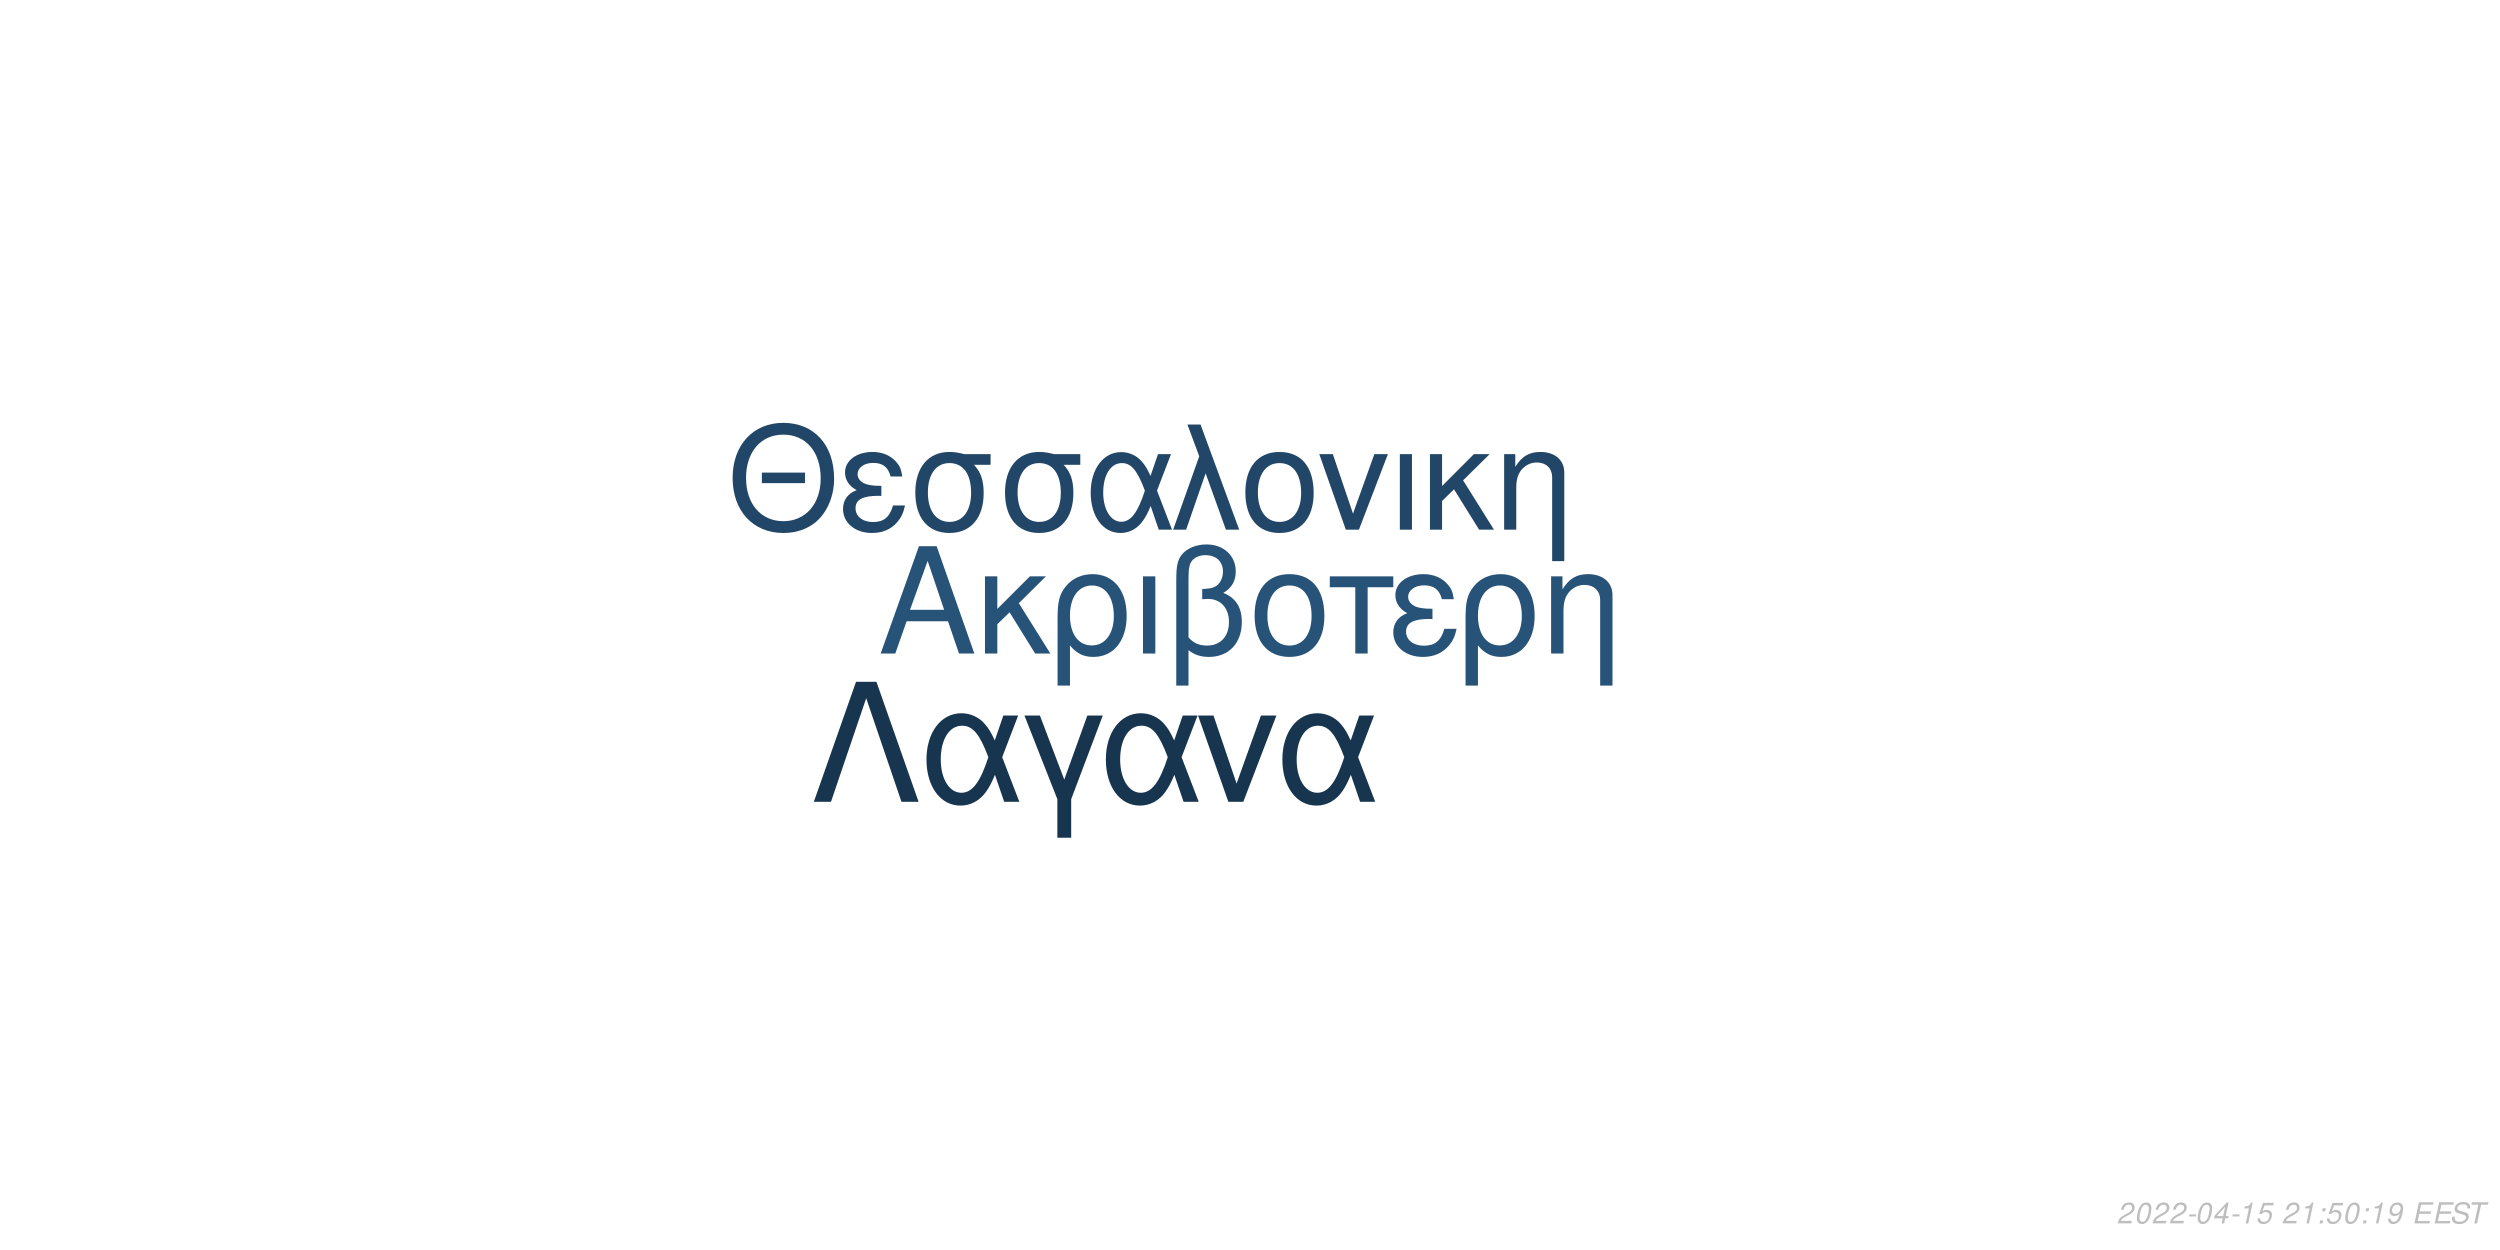
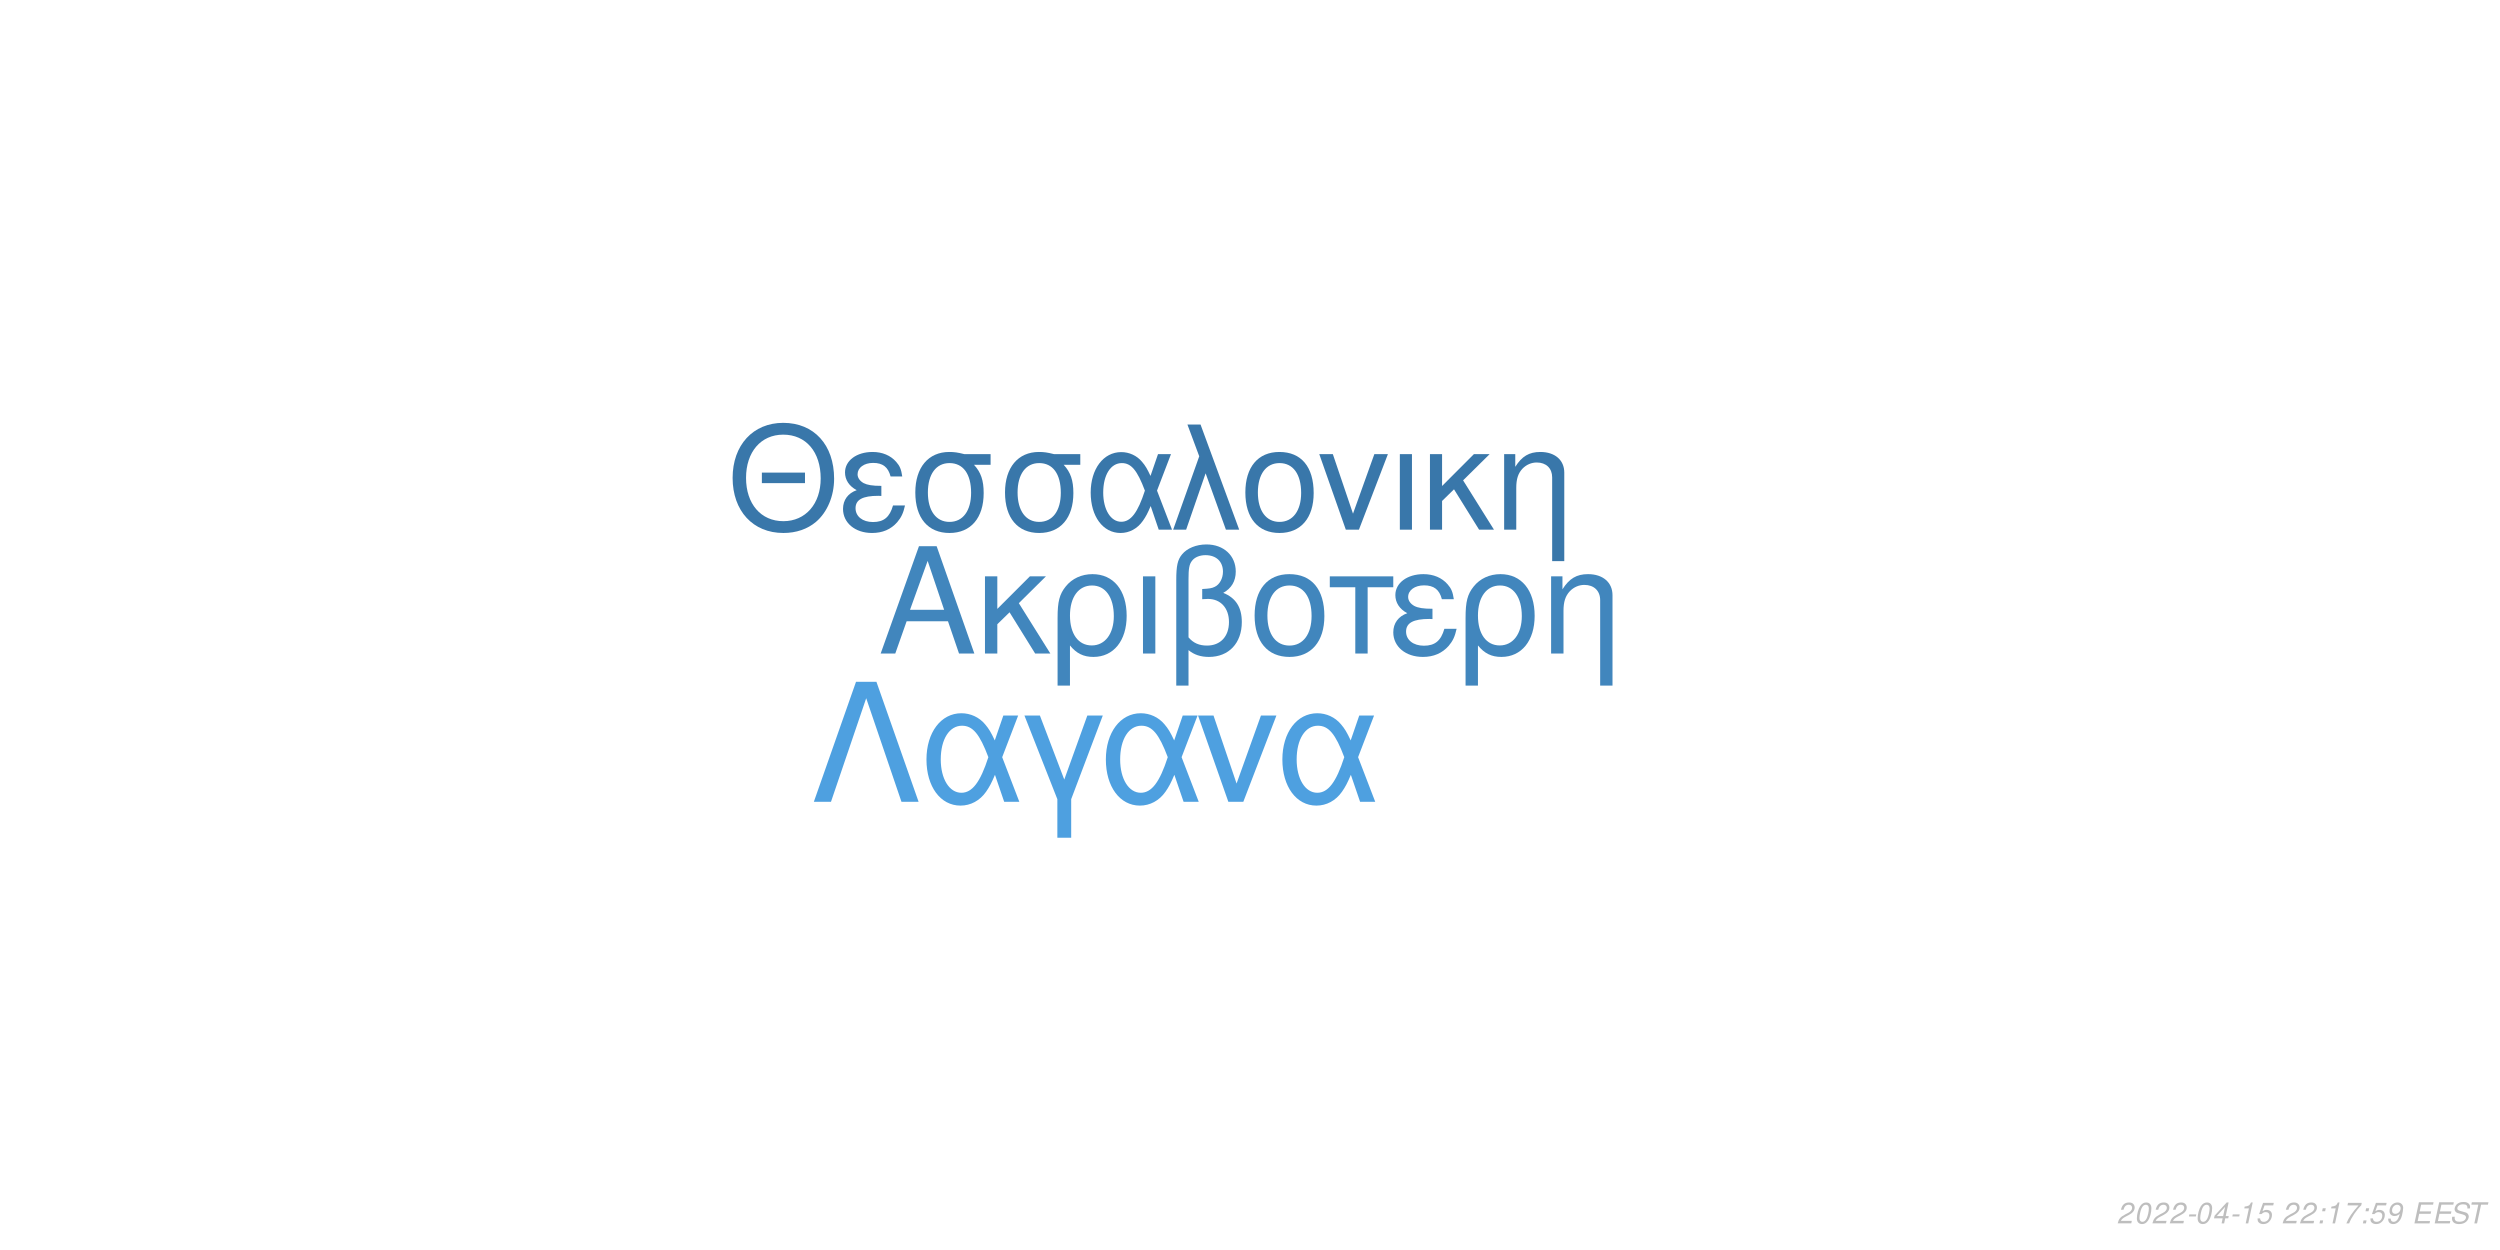
<svg xmlns="http://www.w3.org/2000/svg" xmlns:xlink="http://www.w3.org/1999/xlink" width="864pt" height="432pt" viewBox="0 0 864 432" version="1.1">
  <defs>
    <g>
      <symbol overflow="visible" id="glyph0-0">
        <path style="stroke:none;" d="" />
      </symbol>
      <symbol overflow="visible" id="glyph0-1">
        <path style="stroke:none;" d="M 24.125 -11.141 L 27.938 0 L 33.234 0 L 20.203 -37.094 L 14.094 -37.094 L 0.859 0 L 5.906 0 L 9.828 -11.141 Z M 22.797 -15.109 L 11 -15.109 L 17.094 -32.016 Z M 22.797 -15.109 " />
      </symbol>
      <symbol overflow="visible" id="glyph0-2">
        <path style="stroke:none;" d="M 7.172 -15.422 L 7.172 -26.672 L 2.906 -26.672 L 2.906 0 L 7.172 0 L 7.172 -10.125 L 11.406 -14.25 L 20.25 0 L 25.5 0 L 14.609 -17.406 L 23.969 -26.672 L 18.422 -26.672 Z M 7.172 -15.422 " />
      </symbol>
      <symbol overflow="visible" id="glyph0-3">
        <path style="stroke:none;" d="M 3 11.094 L 7.281 11.094 L 7.281 -2.797 C 9.516 -0.047 11.953 1.172 15.375 1.172 C 22.344 1.172 26.875 -4.422 26.875 -13.031 C 26.875 -21.891 22.297 -27.438 15.062 -27.438 C 11.297 -27.438 7.984 -25.906 5.797 -23.156 C 3.672 -20.516 3 -17.969 3 -12.359 Z M 14.906 -23.516 C 19.547 -23.516 22.438 -19.438 22.438 -12.922 C 22.438 -6.812 19.391 -2.797 14.812 -2.797 C 10.172 -2.797 7.281 -6.766 7.281 -13.125 C 7.281 -19.484 10.234 -23.516 14.906 -23.516 Z M 14.906 -23.516 " />
      </symbol>
      <symbol overflow="visible" id="glyph0-4">
        <path style="stroke:none;" d="M 3.516 0 L 7.781 0 L 7.781 -26.672 L 3.516 -26.672 Z M 3.516 0 " />
      </symbol>
      <symbol overflow="visible" id="glyph0-5">
        <path style="stroke:none;" d="M 4.016 11.094 L 8.25 11.094 L 8.25 -1.172 C 10.172 0.406 12.422 1.172 15.312 1.172 C 22.188 1.172 26.672 -3.609 26.672 -10.891 C 26.672 -15.984 24.578 -19.234 20.25 -20.969 C 23.109 -22.547 24.578 -25.031 24.578 -28.344 C 24.578 -33.844 20.406 -37.703 14.453 -37.703 C 10.938 -37.703 7.734 -36.391 6 -34.25 C 4.484 -32.422 4.016 -30.328 4.016 -25.391 Z M 8.25 -25.656 C 8.25 -29.359 8.5 -30.844 9.469 -32.062 C 10.375 -33.281 12.156 -34 14.094 -34 C 17.812 -34 20.156 -31.812 20.156 -28.297 C 20.156 -25.953 18.984 -23.812 17.297 -23.047 C 16.281 -22.547 15.469 -22.438 12.984 -22.297 L 12.984 -18.781 C 13.734 -18.828 14.344 -18.875 14.969 -18.875 C 19.344 -18.875 22.234 -15.719 22.234 -10.891 C 22.234 -5.906 19.281 -2.75 14.656 -2.75 C 11.953 -2.75 9.922 -3.609 8.25 -5.594 Z M 8.25 -25.656 " />
      </symbol>
      <symbol overflow="visible" id="glyph0-6">
        <path style="stroke:none;" d="M 14.094 -27.438 C 6.562 -27.438 2.094 -22.094 2.094 -13.125 C 2.094 -4.125 6.562 1.172 14.141 1.172 C 21.672 1.172 26.203 -4.172 26.203 -12.922 C 26.203 -22.188 21.828 -27.438 14.094 -27.438 Z M 14.141 -23.516 C 18.938 -23.516 21.781 -19.594 21.781 -12.984 C 21.781 -6.672 18.828 -2.75 14.141 -2.75 C 9.422 -2.75 6.516 -6.672 6.516 -13.125 C 6.516 -19.594 9.422 -23.516 14.141 -23.516 Z M 14.141 -23.516 " />
      </symbol>
      <symbol overflow="visible" id="glyph0-7">
        <path style="stroke:none;" d="M 7.891 0 L 12.156 0 L 12.156 -22.906 L 21.016 -22.906 L 21.016 -26.672 L -0.922 -26.672 L -0.922 -22.906 L 7.891 -22.906 Z M 7.891 0 " />
      </symbol>
      <symbol overflow="visible" id="glyph0-8">
        <path style="stroke:none;" d="M 14.562 -15.469 C 11.344 -15.469 9.562 -15.781 8.297 -16.438 C 6.922 -17.203 6.156 -18.328 6.156 -19.547 C 6.156 -21.891 8.453 -23.562 11.656 -23.562 C 15.062 -23.562 16.953 -22.094 17.812 -18.781 L 21.938 -18.781 C 21.578 -21.266 21.062 -22.5 19.797 -23.922 C 17.812 -26.203 14.906 -27.438 11.453 -27.438 C 5.797 -27.438 1.734 -24.375 1.734 -20.203 C 1.734 -17.609 3.156 -15.375 5.859 -13.938 C 2.797 -12.875 1.016 -10.484 1.016 -7.328 C 1.016 -2.391 5.297 1.172 11.25 1.172 C 14.969 1.172 17.906 -0.109 20.156 -2.641 C 21.578 -4.328 22.297 -5.797 22.906 -8.547 L 18.672 -8.547 C 17.5 -4.422 15.422 -2.703 11.609 -2.703 C 7.938 -2.703 5.438 -4.688 5.438 -7.578 C 5.438 -10.578 7.938 -11.953 13.484 -11.953 C 13.641 -11.953 14.094 -11.953 14.562 -11.906 Z M 14.562 -15.469 " />
      </symbol>
      <symbol overflow="visible" id="glyph0-9">
        <path style="stroke:none;" d="M 3.562 -26.672 L 3.562 0 L 7.844 0 L 7.844 -14.703 C 7.844 -17.906 8.5 -19.891 10.031 -21.531 C 11.406 -22.953 13.188 -23.719 15.062 -23.719 C 18.375 -23.719 20.516 -21.672 20.516 -18.469 L 20.516 11.094 L 24.781 11.094 L 24.781 -20.156 C 24.781 -24.578 21.469 -27.438 16.328 -27.438 C 12.359 -27.438 9.828 -25.906 7.484 -22.188 L 7.484 -26.672 Z M 3.562 -26.672 " />
      </symbol>
      <symbol overflow="visible" id="glyph1-0">
        <path style="stroke:none;" d="" />
      </symbol>
      <symbol overflow="visible" id="glyph1-1">
        <path style="stroke:none;" d="M 26.859 -19.734 L 11.953 -19.734 L 11.953 -16.094 L 26.859 -16.094 Z M 19.328 -36.922 C 8.922 -36.922 1.844 -29.25 1.844 -17.891 C 1.844 -6.484 8.875 1.141 19.391 1.141 C 23.812 1.141 27.703 -0.203 30.641 -2.688 C 34.578 -6.031 36.922 -11.656 36.922 -17.594 C 36.922 -29.297 30 -36.922 19.328 -36.922 Z M 19.328 -32.844 C 27.203 -32.844 32.281 -26.906 32.281 -17.688 C 32.281 -8.922 27.062 -2.938 19.391 -2.938 C 11.609 -2.938 6.484 -8.922 6.484 -17.891 C 6.484 -26.859 11.609 -32.844 19.328 -32.844 Z M 19.328 -32.844 " />
      </symbol>
      <symbol overflow="visible" id="glyph1-2">
        <path style="stroke:none;" d="M 14.25 -15.141 C 11.109 -15.141 9.375 -15.453 8.125 -16.094 C 6.781 -16.844 6.031 -17.938 6.031 -19.141 C 6.031 -21.422 8.266 -23.078 11.406 -23.078 C 14.75 -23.078 16.594 -21.625 17.438 -18.391 L 21.469 -18.391 C 21.125 -20.828 20.625 -22.031 19.391 -23.422 C 17.438 -25.656 14.594 -26.859 11.219 -26.859 C 5.688 -26.859 1.688 -23.875 1.688 -19.781 C 1.688 -17.234 3.094 -15.047 5.734 -13.656 C 2.734 -12.609 1 -10.266 1 -7.172 C 1 -2.344 5.188 1.141 11.016 1.141 C 14.656 1.141 17.547 -0.094 19.734 -2.594 C 21.125 -4.234 21.828 -5.688 22.422 -8.375 L 18.281 -8.375 C 17.141 -4.328 15.094 -2.641 11.359 -2.641 C 7.766 -2.641 5.328 -4.578 5.328 -7.422 C 5.328 -10.359 7.766 -11.703 13.203 -11.703 C 13.359 -11.703 13.797 -11.703 14.25 -11.656 Z M 14.25 -15.141 " />
      </symbol>
      <symbol overflow="visible" id="glyph1-3">
        <path style="stroke:none;" d="M 29 -26.109 L 19.938 -26.109 C 17.594 -26.703 16.438 -26.859 14.703 -26.859 C 7.469 -26.859 2.984 -21.469 2.984 -12.859 C 2.984 -4.031 7.375 1.141 14.797 1.141 C 22.172 1.141 26.609 -4.078 26.609 -12.656 C 26.609 -17.047 25.656 -19.828 23.266 -22.422 L 29 -22.422 Z M 14.797 -23.016 C 19.531 -23.016 22.266 -19.234 22.266 -12.75 C 22.266 -6.531 19.438 -2.688 14.797 -2.688 C 10.172 -2.688 7.328 -6.531 7.328 -12.859 C 7.328 -19.188 10.172 -23.016 14.797 -23.016 Z M 14.797 -23.016 " />
      </symbol>
      <symbol overflow="visible" id="glyph1-4">
        <path style="stroke:none;" d="M 29.344 -26.109 L 24.859 -26.109 L 22.266 -18.578 C 21.125 -21.031 20.484 -22.125 19.328 -23.469 C 17.547 -25.609 14.906 -26.812 12.156 -26.812 C 5.984 -26.812 1.594 -20.984 1.594 -12.812 C 1.594 -4.578 5.828 1.141 11.906 1.141 C 14.953 1.141 17.734 -0.344 19.625 -3.047 C 20.672 -4.531 21.281 -5.688 22.328 -8.172 L 25.109 0 L 29.703 0 L 24.516 -13.5 Z M 20.328 -13.5 C 17.891 -5.922 15.453 -2.734 12.156 -2.734 C 8.516 -2.734 5.922 -6.922 5.922 -12.812 C 5.922 -18.938 8.516 -23.016 12.359 -23.016 C 15.594 -23.016 17.688 -20.531 20.328 -13.5 Z M 20.328 -13.5 " />
      </symbol>
      <symbol overflow="visible" id="glyph1-5">
        <path style="stroke:none;" d="M 1.094 0 L 5.578 0 L 12.312 -19.484 L 19.328 0 L 23.922 0 L 10.562 -36.328 L 6.031 -36.328 L 10.109 -25.359 Z M 1.094 0 " />
      </symbol>
      <symbol overflow="visible" id="glyph1-6">
        <path style="stroke:none;" d="M 13.797 -26.859 C 6.422 -26.859 2.047 -21.625 2.047 -12.859 C 2.047 -4.031 6.422 1.141 13.859 1.141 C 21.234 1.141 25.656 -4.078 25.656 -12.656 C 25.656 -21.719 21.375 -26.859 13.797 -26.859 Z M 13.859 -23.016 C 18.531 -23.016 21.328 -19.188 21.328 -12.703 C 21.328 -6.531 18.438 -2.688 13.859 -2.688 C 9.219 -2.688 6.375 -6.531 6.375 -12.859 C 6.375 -19.188 9.219 -23.016 13.859 -23.016 Z M 13.859 -23.016 " />
      </symbol>
      <symbol overflow="visible" id="glyph1-7">
        <path style="stroke:none;" d="M 14.297 0 L 24.312 -26.109 L 19.625 -26.109 L 12.25 -5.531 L 5.281 -26.109 L 0.594 -26.109 L 9.766 0 Z M 14.297 0 " />
      </symbol>
      <symbol overflow="visible" id="glyph1-8">
        <path style="stroke:none;" d="M 3.438 0 L 7.625 0 L 7.625 -26.109 L 3.438 -26.109 Z M 3.438 0 " />
      </symbol>
      <symbol overflow="visible" id="glyph1-9">
        <path style="stroke:none;" d="M 7.031 -15.094 L 7.031 -26.109 L 2.844 -26.109 L 2.844 0 L 7.031 0 L 7.031 -9.922 L 11.156 -13.953 L 19.828 0 L 24.969 0 L 14.297 -17.047 L 23.469 -26.109 L 18.031 -26.109 Z M 7.031 -15.094 " />
      </symbol>
      <symbol overflow="visible" id="glyph1-10">
        <path style="stroke:none;" d="M 3.484 -26.109 L 3.484 0 L 7.672 0 L 7.672 -14.406 C 7.672 -17.547 8.328 -19.484 9.812 -21.078 C 11.156 -22.469 12.906 -23.219 14.75 -23.219 C 17.984 -23.219 20.078 -21.234 20.078 -18.094 L 20.078 10.859 L 24.266 10.859 L 24.266 -19.734 C 24.266 -24.062 21.031 -26.859 16 -26.859 C 12.109 -26.859 9.609 -25.359 7.328 -21.719 L 7.328 -26.109 Z M 3.484 -26.109 " />
      </symbol>
      <symbol overflow="visible" id="glyph2-0">
        <path style="stroke:none;" d="" />
      </symbol>
      <symbol overflow="visible" id="glyph2-1">
        <path style="stroke:none;" d="M 22.531 -41.484 L 15.484 -41.484 L 0.906 0 L 6.828 0 L 19 -35.797 L 31.188 0 L 37.109 0 Z M 22.531 -41.484 " />
      </symbol>
      <symbol overflow="visible" id="glyph2-2">
        <path style="stroke:none;" d="M 33.516 -29.812 L 28.391 -29.812 L 25.438 -21.219 C 24.125 -24.016 23.391 -25.266 22.078 -26.797 C 20.031 -29.25 17.016 -30.609 13.891 -30.609 C 6.828 -30.609 1.828 -23.953 1.828 -14.625 C 1.828 -5.234 6.656 1.312 13.594 1.312 C 17.078 1.312 20.266 -0.391 22.422 -3.469 C 23.609 -5.172 24.297 -6.484 25.5 -9.328 L 28.688 0 L 33.922 0 L 28 -15.422 Z M 23.219 -15.422 C 20.422 -6.766 17.641 -3.125 13.891 -3.125 C 9.734 -3.125 6.766 -7.906 6.766 -14.625 C 6.766 -21.625 9.734 -26.297 14.109 -26.297 C 17.812 -26.297 20.203 -23.453 23.219 -15.422 Z M 23.219 -15.422 " />
      </symbol>
      <symbol overflow="visible" id="glyph2-3">
        <path style="stroke:none;" d="M 12.062 12.406 L 16.844 12.406 L 16.844 -0.906 L 27.766 -29.812 L 22.422 -29.812 L 14.453 -7.688 L 6.031 -29.812 L 0.688 -29.812 L 12.062 -0.906 Z M 12.062 12.406 " />
      </symbol>
      <symbol overflow="visible" id="glyph2-4">
        <path style="stroke:none;" d="M 16.328 0 L 27.766 -29.812 L 22.422 -29.812 L 14 -6.312 L 6.031 -29.812 L 0.688 -29.812 L 11.156 0 Z M 16.328 0 " />
      </symbol>
      <symbol overflow="visible" id="glyph3-0">
        <path style="stroke:none;" d="" />
      </symbol>
      <symbol overflow="visible" id="glyph3-1">
        <path style="stroke:none;" d="M 5.234 -0.875 L 1.469 -0.875 C 1.641 -1.375 2.203 -1.891 3.109 -2.344 L 4.234 -2.938 C 5.562 -3.625 6.219 -4.469 6.219 -5.484 C 6.219 -5.938 6.062 -6.359 5.797 -6.656 C 5.469 -7.047 4.984 -7.234 4.312 -7.234 C 2.766 -7.234 1.891 -6.453 1.484 -4.734 L 2.375 -4.734 C 2.484 -5.188 2.609 -5.484 2.797 -5.75 C 3.094 -6.203 3.609 -6.453 4.188 -6.453 C 4.891 -6.453 5.344 -6.031 5.344 -5.375 C 5.344 -4.703 4.859 -4.094 4.016 -3.656 L 2.984 -3.125 C 1.234 -2.188 0.797 -1.656 0.344 -0.016 L 5.047 -0.016 Z M 5.234 -0.875 " />
      </symbol>
      <symbol overflow="visible" id="glyph3-2">
        <path style="stroke:none;" d="M 4.203 -7.234 C 3.375 -7.234 2.688 -6.812 2.125 -5.984 C 1.484 -5.047 0.984 -3.188 0.984 -1.734 C 0.984 -1.109 1.172 -0.562 1.484 -0.266 C 1.797 0.047 2.281 0.234 2.766 0.234 C 3.625 0.234 4.281 -0.156 4.859 -1.016 C 5.516 -1.953 6 -3.797 6 -5.266 C 6 -6.5 5.328 -7.234 4.203 -7.234 Z M 4.094 -6.453 C 4.734 -6.453 5.125 -5.984 5.125 -5.156 C 5.125 -4.203 4.781 -2.625 4.406 -1.812 C 3.984 -0.938 3.516 -0.547 2.875 -0.547 C 2.25 -0.547 1.875 -1.031 1.875 -1.828 C 1.875 -2.797 2.203 -4.344 2.594 -5.203 C 2.984 -6.047 3.453 -6.453 4.094 -6.453 Z M 4.094 -6.453 " />
      </symbol>
      <symbol overflow="visible" id="glyph3-3">
        <path style="stroke:none;" d="M 3.516 -3.125 L 1.125 -3.125 L 0.969 -2.406 L 3.359 -2.406 Z M 3.516 -3.125 " />
      </symbol>
      <symbol overflow="visible" id="glyph3-4">
        <path style="stroke:none;" d="M 3.625 -1.75 L 3.266 0 L 4.141 0 L 4.516 -1.75 L 5.562 -1.75 L 5.734 -2.531 L 4.688 -2.531 L 5.688 -7.234 L 5.016 -7.234 L 0.844 -2.672 L 0.641 -1.75 Z M 3.797 -2.531 L 1.594 -2.531 L 4.469 -5.703 Z M 3.797 -2.531 " />
      </symbol>
      <symbol overflow="visible" id="glyph3-5">
        <path style="stroke:none;" d="M 3.703 -5.188 L 2.594 0 L 3.469 0 L 5.016 -7.234 L 4.438 -7.234 C 3.906 -6.156 3.688 -6.016 2.234 -5.812 L 2.109 -5.188 Z M 3.703 -5.188 " />
      </symbol>
      <symbol overflow="visible" id="glyph3-6">
        <path style="stroke:none;" d="M 6.297 -7.094 L 2.594 -7.094 L 1.234 -3.234 L 2.047 -3.234 C 2.656 -3.766 2.938 -3.906 3.531 -3.906 C 4.328 -3.906 4.797 -3.453 4.797 -2.688 C 4.797 -1.438 3.969 -0.547 2.828 -0.547 C 2.031 -0.547 1.609 -0.938 1.578 -1.734 L 0.703 -1.734 L 0.703 -1.516 C 0.703 -0.938 0.844 -0.547 1.188 -0.266 C 1.562 0.062 2.078 0.234 2.703 0.234 C 3.656 0.234 4.391 -0.156 4.984 -0.922 C 5.422 -1.5 5.672 -2.234 5.672 -2.953 C 5.672 -4 4.938 -4.672 3.812 -4.672 C 3.328 -4.672 2.906 -4.547 2.406 -4.234 L 3.109 -6.219 L 6.109 -6.219 Z M 6.297 -7.094 " />
      </symbol>
      <symbol overflow="visible" id="glyph3-7">
        <path style="stroke:none;" d="" />
      </symbol>
      <symbol overflow="visible" id="glyph3-8">
        <path style="stroke:none;" d="M 2.359 -1.031 L 1.312 -1.031 L 1.094 0 L 2.141 0 Z M 3.266 -5.234 L 2.219 -5.234 L 2 -4.203 L 3.047 -4.203 Z M 3.266 -5.234 " />
      </symbol>
      <symbol overflow="visible" id="glyph3-9">
+         <path style="stroke:none;" d="M 6.703 -7.094 L 1.953 -7.094 L 1.766 -6.219 L 5.594 -6.219 C 3.344 -3.688 2.266 -2.109 1.375 0 L 2.344 0 C 3.031 -1.906 4.828 -4.594 6.547 -6.281 Z M 6.703 -7.094 " />
+       </symbol>
+       <symbol overflow="visible" id="glyph3-10">
        <path style="stroke:none;" d="M 0.844 -1.656 C 0.844 -1.547 0.844 -1.438 0.844 -1.375 C 0.844 -0.406 1.531 0.234 2.578 0.234 C 3.203 0.234 3.766 0.016 4.297 -0.438 C 4.938 -1 5.312 -1.656 5.594 -2.719 C 5.844 -3.672 6.016 -4.766 6.016 -5.375 C 6.016 -5.844 5.844 -6.328 5.547 -6.656 C 5.203 -7.031 4.703 -7.234 4.062 -7.234 C 2.516 -7.234 1.297 -5.938 1.297 -4.266 C 1.297 -3.203 1.984 -2.547 3.047 -2.547 C 3.484 -2.547 3.953 -2.672 4.281 -2.891 C 4.406 -2.984 4.547 -3.078 4.828 -3.344 C 4.438 -1.484 3.703 -0.547 2.703 -0.547 C 2.109 -0.547 1.719 -0.938 1.719 -1.547 L 1.719 -1.656 Z M 3.953 -6.453 C 4.625 -6.453 5.141 -5.953 5.141 -5.281 C 5.141 -4.188 4.312 -3.312 3.297 -3.312 C 2.594 -3.312 2.172 -3.734 2.172 -4.453 C 2.172 -5.562 2.984 -6.453 3.953 -6.453 Z M 3.953 -6.453 " />
      </symbol>
-       <symbol overflow="visible" id="glyph3-10">
+       <symbol overflow="visible" id="glyph3-11">
        <path style="stroke:none;" d="M 2.547 -3.312 L 6.5 -3.312 L 6.688 -4.141 L 2.719 -4.141 L 3.219 -6.469 L 7.344 -6.469 L 7.516 -7.297 L 2.453 -7.297 L 0.906 0 L 6.125 0 L 6.297 -0.812 L 2.016 -0.812 Z M 2.547 -3.312 " />
      </symbol>
-       <symbol overflow="visible" id="glyph3-11">
+       <symbol overflow="visible" id="glyph3-12">
        <path style="stroke:none;" d="M 7.062 -5.156 C 7.125 -5.438 7.141 -5.562 7.141 -5.703 C 7.141 -6.156 6.938 -6.594 6.594 -6.891 C 6.188 -7.25 5.656 -7.406 4.875 -7.406 C 3.844 -7.406 3.047 -7.125 2.5 -6.562 C 2.094 -6.141 1.781 -5.438 1.781 -4.922 C 1.781 -4.297 2.219 -3.766 2.891 -3.562 L 4.594 -3.094 C 5.406 -2.859 5.734 -2.578 5.734 -2.094 C 5.734 -1.781 5.547 -1.406 5.266 -1.141 C 4.844 -0.766 4.266 -0.578 3.453 -0.578 C 2.328 -0.578 1.812 -0.984 1.812 -1.906 C 1.812 -2.047 1.812 -2.125 1.844 -2.312 L 0.984 -2.312 C 0.906 -2.062 0.891 -1.906 0.891 -1.688 C 0.891 -0.484 1.797 0.234 3.297 0.234 C 4.359 0.234 5.234 -0.062 5.812 -0.609 C 6.344 -1.078 6.688 -1.797 6.688 -2.375 C 6.688 -2.641 6.609 -2.906 6.453 -3.156 C 6.234 -3.5 5.938 -3.703 5.469 -3.828 L 3.75 -4.312 C 2.984 -4.547 2.734 -4.734 2.734 -5.188 C 2.734 -5.547 2.875 -5.844 3.188 -6.109 C 3.547 -6.438 4.031 -6.594 4.703 -6.594 C 5.266 -6.594 5.688 -6.484 5.906 -6.297 C 6.094 -6.125 6.219 -5.797 6.219 -5.516 C 6.219 -5.422 6.203 -5.344 6.188 -5.156 Z M 7.062 -5.156 " />
      </symbol>
-       <symbol overflow="visible" id="glyph3-12">
+       <symbol overflow="visible" id="glyph3-13">
        <path style="stroke:none;" d="M 4.938 -6.469 L 7.312 -6.469 L 7.484 -7.297 L 1.75 -7.297 L 1.578 -6.469 L 3.984 -6.469 L 2.609 0 L 3.547 0 Z M 4.938 -6.469 " />
      </symbol>
    </g>
  </defs>
  <g id="surface1">
    <rect x="0" y="0" width="864" height="432" style="fill:rgb(100%,100%,100%);fill-opacity:1;stroke:none;" />
-     <g style="fill:rgb(15.294%,32.549%,47.451%);fill-opacity:1;">
+     <g style="fill:rgb(25.49%,52.549%,74.118%);fill-opacity:1;">
      <use xlink:href="#glyph0-1" x="303.5" y="225.861" />
      <use xlink:href="#glyph0-2" x="337.5" y="225.861" />
      <use xlink:href="#glyph0-3" x="362.5" y="225.861" />
      <use xlink:href="#glyph0-4" x="391.5" y="225.861" />
      <use xlink:href="#glyph0-5" x="402.5" y="225.861" />
      <use xlink:href="#glyph0-6" x="431.5" y="225.861" />
      <use xlink:href="#glyph0-7" x="460.5" y="225.861" />
      <use xlink:href="#glyph0-8" x="480.5" y="225.861" />
      <use xlink:href="#glyph0-3" x="503.5" y="225.861" />
      <use xlink:href="#glyph0-9" x="532.5" y="225.861" />
    </g>
-     <g style="fill:rgb(12.941%,27.451%,40.392%);fill-opacity:1;">
+     <g style="fill:rgb(22.353%,46.667%,66.667%);fill-opacity:1;">
      <use xlink:href="#glyph1-1" x="251.348" y="183.058" />
      <use xlink:href="#glyph1-2" x="290.348" y="183.058" />
      <use xlink:href="#glyph1-3" x="313.348" y="183.058" />
      <use xlink:href="#glyph1-3" x="344.348" y="183.058" />
      <use xlink:href="#glyph1-4" x="375.348" y="183.058" />
      <use xlink:href="#glyph1-5" x="404.348" y="183.058" />
      <use xlink:href="#glyph1-6" x="428.348" y="183.058" />
      <use xlink:href="#glyph1-7" x="455.348" y="183.058" />
      <use xlink:href="#glyph1-8" x="480.348" y="183.058" />
      <use xlink:href="#glyph1-9" x="491.348" y="183.058" />
      <use xlink:href="#glyph1-10" x="516.348" y="183.058" />
    </g>
-     <g style="fill:rgb(9.412%,20.784%,31.373%);fill-opacity:1;">
+     <g style="fill:rgb(30.588%,62.745%,87.843%);fill-opacity:1;">
      <use xlink:href="#glyph2-1" x="280.359" y="277.105" />
      <use xlink:href="#glyph2-2" x="318.359" y="277.105" />
      <use xlink:href="#glyph2-3" x="353.359" y="277.105" />
      <use xlink:href="#glyph2-2" x="380.359" y="277.105" />
      <use xlink:href="#glyph2-4" x="413.359" y="277.105" />
      <use xlink:href="#glyph2-2" x="441.359" y="277.105" />
    </g>
    <g style="fill:rgb(74.51%,74.51%,74.51%);fill-opacity:1;">
      <use xlink:href="#glyph3-1" x="731.52" y="422.81" />
      <use xlink:href="#glyph3-2" x="737.52" y="422.81" />
      <use xlink:href="#glyph3-1" x="743.52" y="422.81" />
      <use xlink:href="#glyph3-1" x="749.52" y="422.81" />
      <use xlink:href="#glyph3-3" x="755.52" y="422.81" />
      <use xlink:href="#glyph3-2" x="758.52" y="422.81" />
      <use xlink:href="#glyph3-4" x="764.52" y="422.81" />
      <use xlink:href="#glyph3-3" x="770.52" y="422.81" />
      <use xlink:href="#glyph3-5" x="773.52" y="422.81" />
      <use xlink:href="#glyph3-6" x="779.52" y="422.81" />
      <use xlink:href="#glyph3-7" x="785.52" y="422.81" />
      <use xlink:href="#glyph3-1" x="788.52" y="422.81" />
-       <use xlink:href="#glyph3-5" x="794.52" y="422.81" />
+       <use xlink:href="#glyph3-1" x="794.52" y="422.81" />
      <use xlink:href="#glyph3-8" x="800.52" y="422.81" />
-       <use xlink:href="#glyph3-6" x="803.52" y="422.81" />
-       <use xlink:href="#glyph3-2" x="809.52" y="422.81" />
+       <use xlink:href="#glyph3-5" x="803.52" y="422.81" />
+       <use xlink:href="#glyph3-9" x="809.52" y="422.81" />
      <use xlink:href="#glyph3-8" x="815.52" y="422.81" />
-       <use xlink:href="#glyph3-5" x="818.52" y="422.81" />
-       <use xlink:href="#glyph3-9" x="824.52" y="422.81" />
+       <use xlink:href="#glyph3-6" x="818.52" y="422.81" />
+       <use xlink:href="#glyph3-10" x="824.52" y="422.81" />
      <use xlink:href="#glyph3-7" x="830.52" y="422.81" />
-       <use xlink:href="#glyph3-10" x="833.52" y="422.81" />
-       <use xlink:href="#glyph3-10" x="840.52" y="422.81" />
-       <use xlink:href="#glyph3-11" x="846.52" y="422.81" />
-       <use xlink:href="#glyph3-12" x="852.52" y="422.81" />
+       <use xlink:href="#glyph3-11" x="833.52" y="422.81" />
+       <use xlink:href="#glyph3-11" x="840.52" y="422.81" />
+       <use xlink:href="#glyph3-12" x="846.52" y="422.81" />
+       <use xlink:href="#glyph3-13" x="852.52" y="422.81" />
    </g>
  </g>
</svg>
